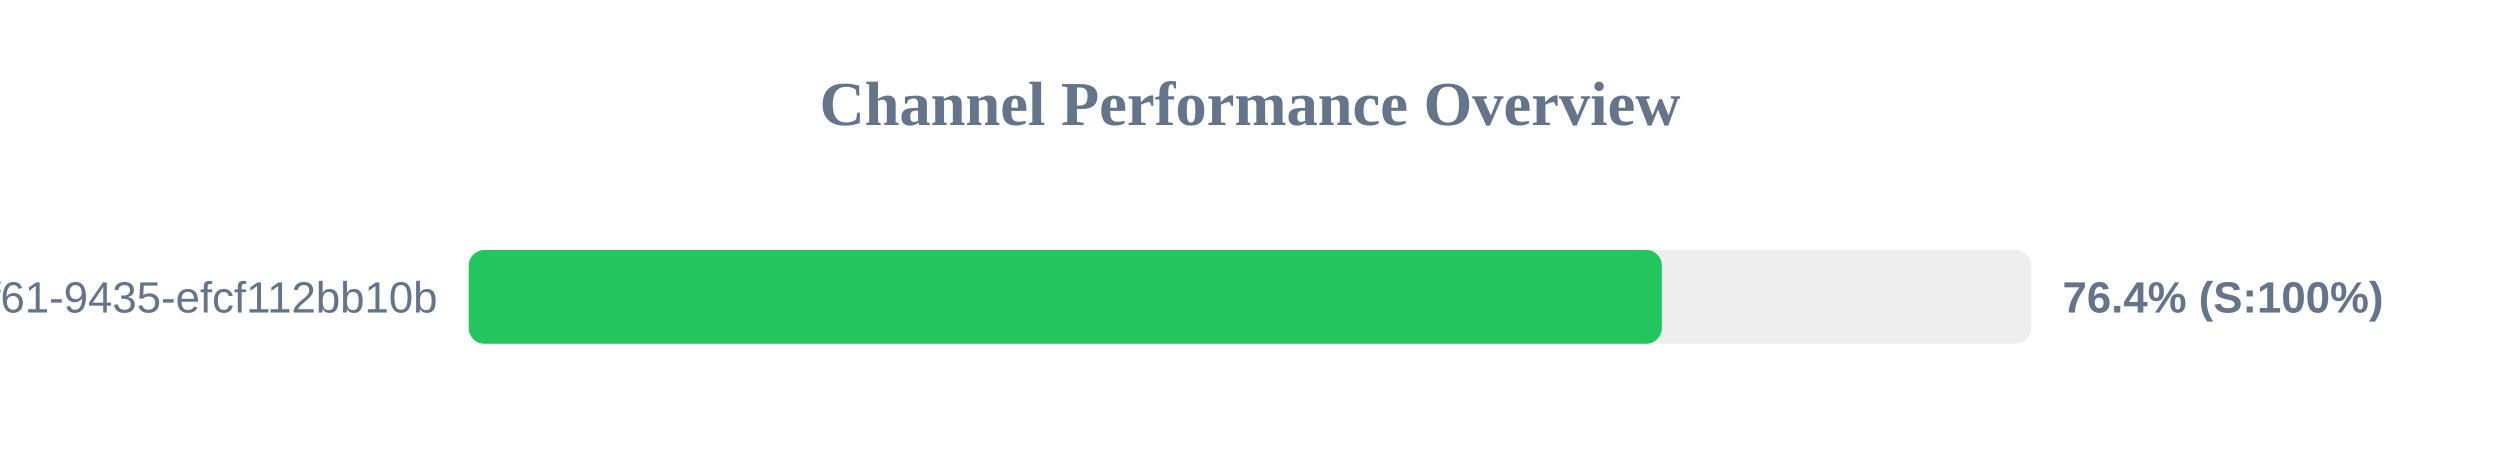
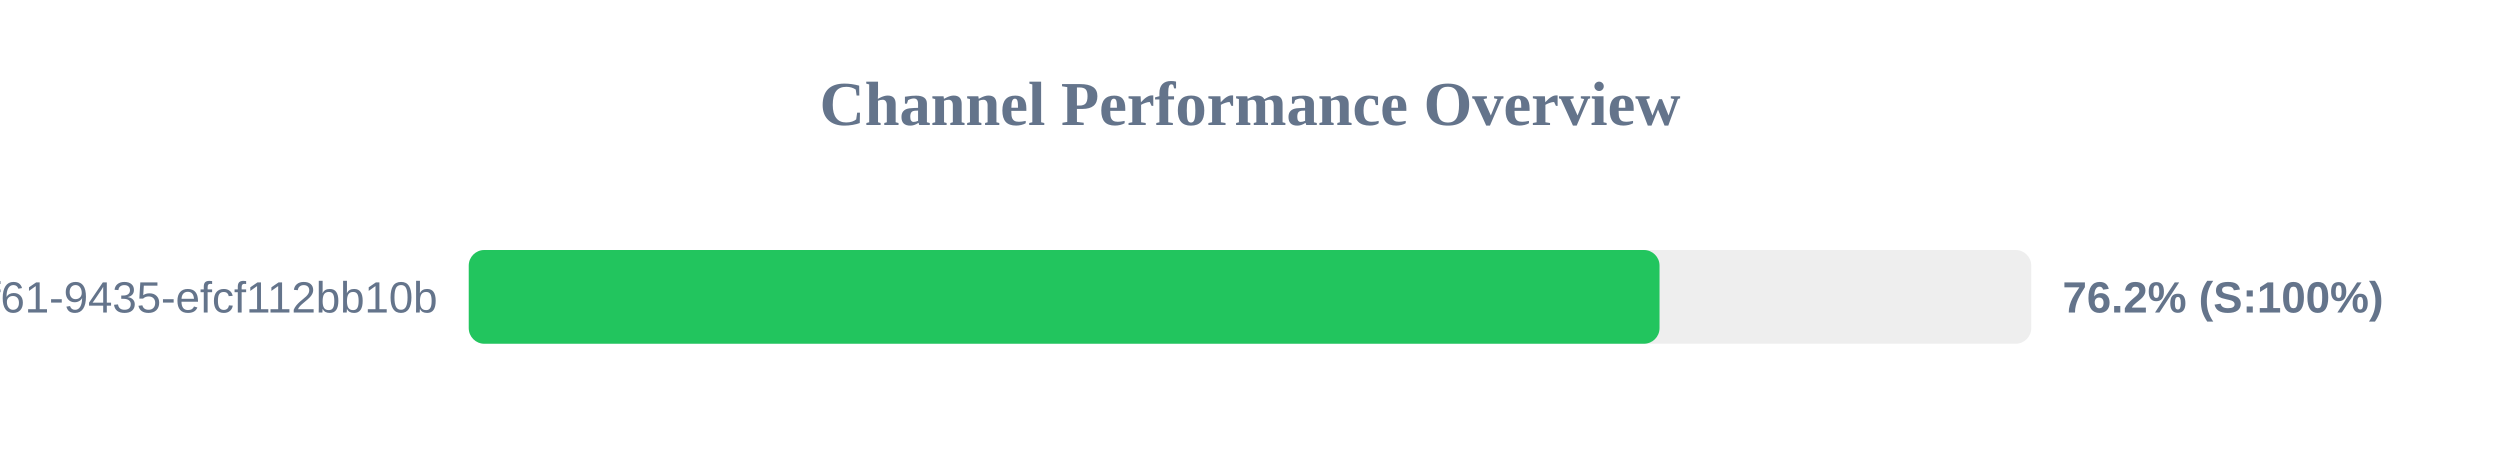
<svg xmlns="http://www.w3.org/2000/svg" width="800" height="150" version="1.1">
  <style>
        .row { font: 14px Arial; fill: #64748b; }
        .score { font: bold 14px Arial; fill: #64748b; }
    </style>
  <text x="400" y="40" text-anchor="middle" font-size="20px" font-weight="bold" fill="#64748b">Channel Performance Overview</text>
  <rect x="150" y="80" width="500" height="30" fill="#eee" rx="5" />
-   <rect x="150" y="80" width="381.8" height="30" fill="#22c55e" rx="5" />
+   <rect x="150" y="80" width="381.05" height="30" fill="#22c55e" rx="5" />
  <text x="140" y="100" text-anchor="end" class="row">?uuid=07c122ad-50b2-4f61-9435-efcf112bb10b</text>
-   <text x="660" y="100" text-anchor="start" class="score">76.4% (S:100%)</text>
+   <text x="660" y="100" text-anchor="start" class="score">76.2% (S:100%)</text>
</svg>
